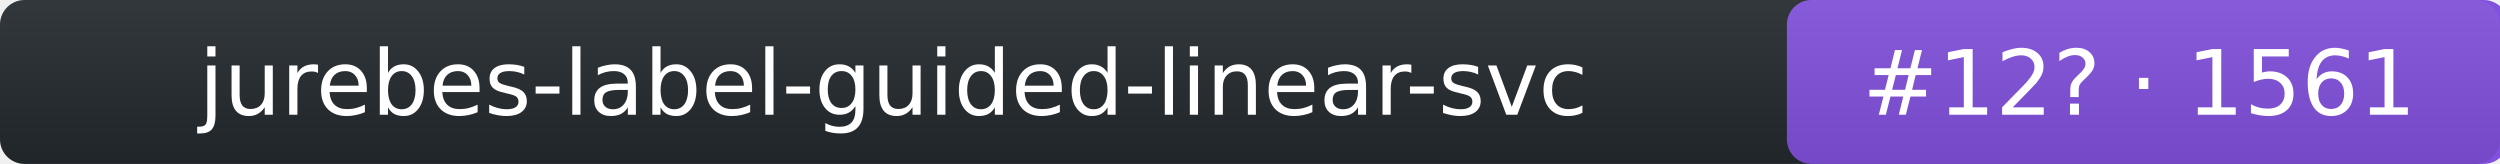
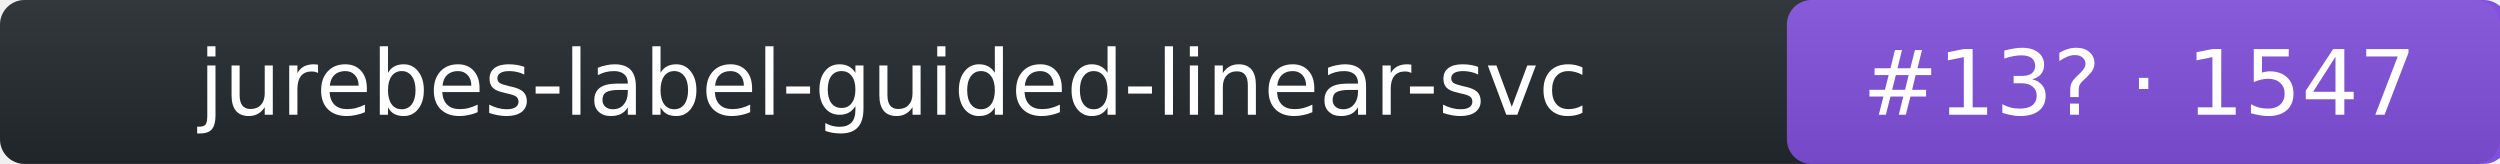
- <svg xmlns="http://www.w3.org/2000/svg" width="305" height="20" role="img" aria-label="jurebes-label-guided-linear-svc: rank 12 in intent arena, rating 1561">
+ <svg xmlns="http://www.w3.org/2000/svg" width="305" height="20" role="img" aria-label="jurebes-label-guided-linear-svc: rank 13 in intent arena, rating 1547">
  <linearGradient id="s" x2="0" y2="100%">
    <stop offset="0" stop-color="#bbb" stop-opacity=".1" />
    <stop offset="1" stop-opacity=".1" />
  </linearGradient>
  <rect rx="3" width="305" height="20" fill="#24292f" />
  <rect rx="3" x="218" width="88" height="20" fill="#8250df" />
  <rect rx="3" width="305" height="20" fill="url(#s)" />
  <g fill="#fff" text-anchor="middle" font-family="Verdana,DejaVu Sans,Geneva,sans-serif" font-size="11">
    <text x="109" y="14">jurebes-label-guided-linear-svc</text>
-     <text x="261" y="14">#12? · 1561</text>
+     <text x="261" y="14">#13? · 1547</text>
  </g>
</svg>
